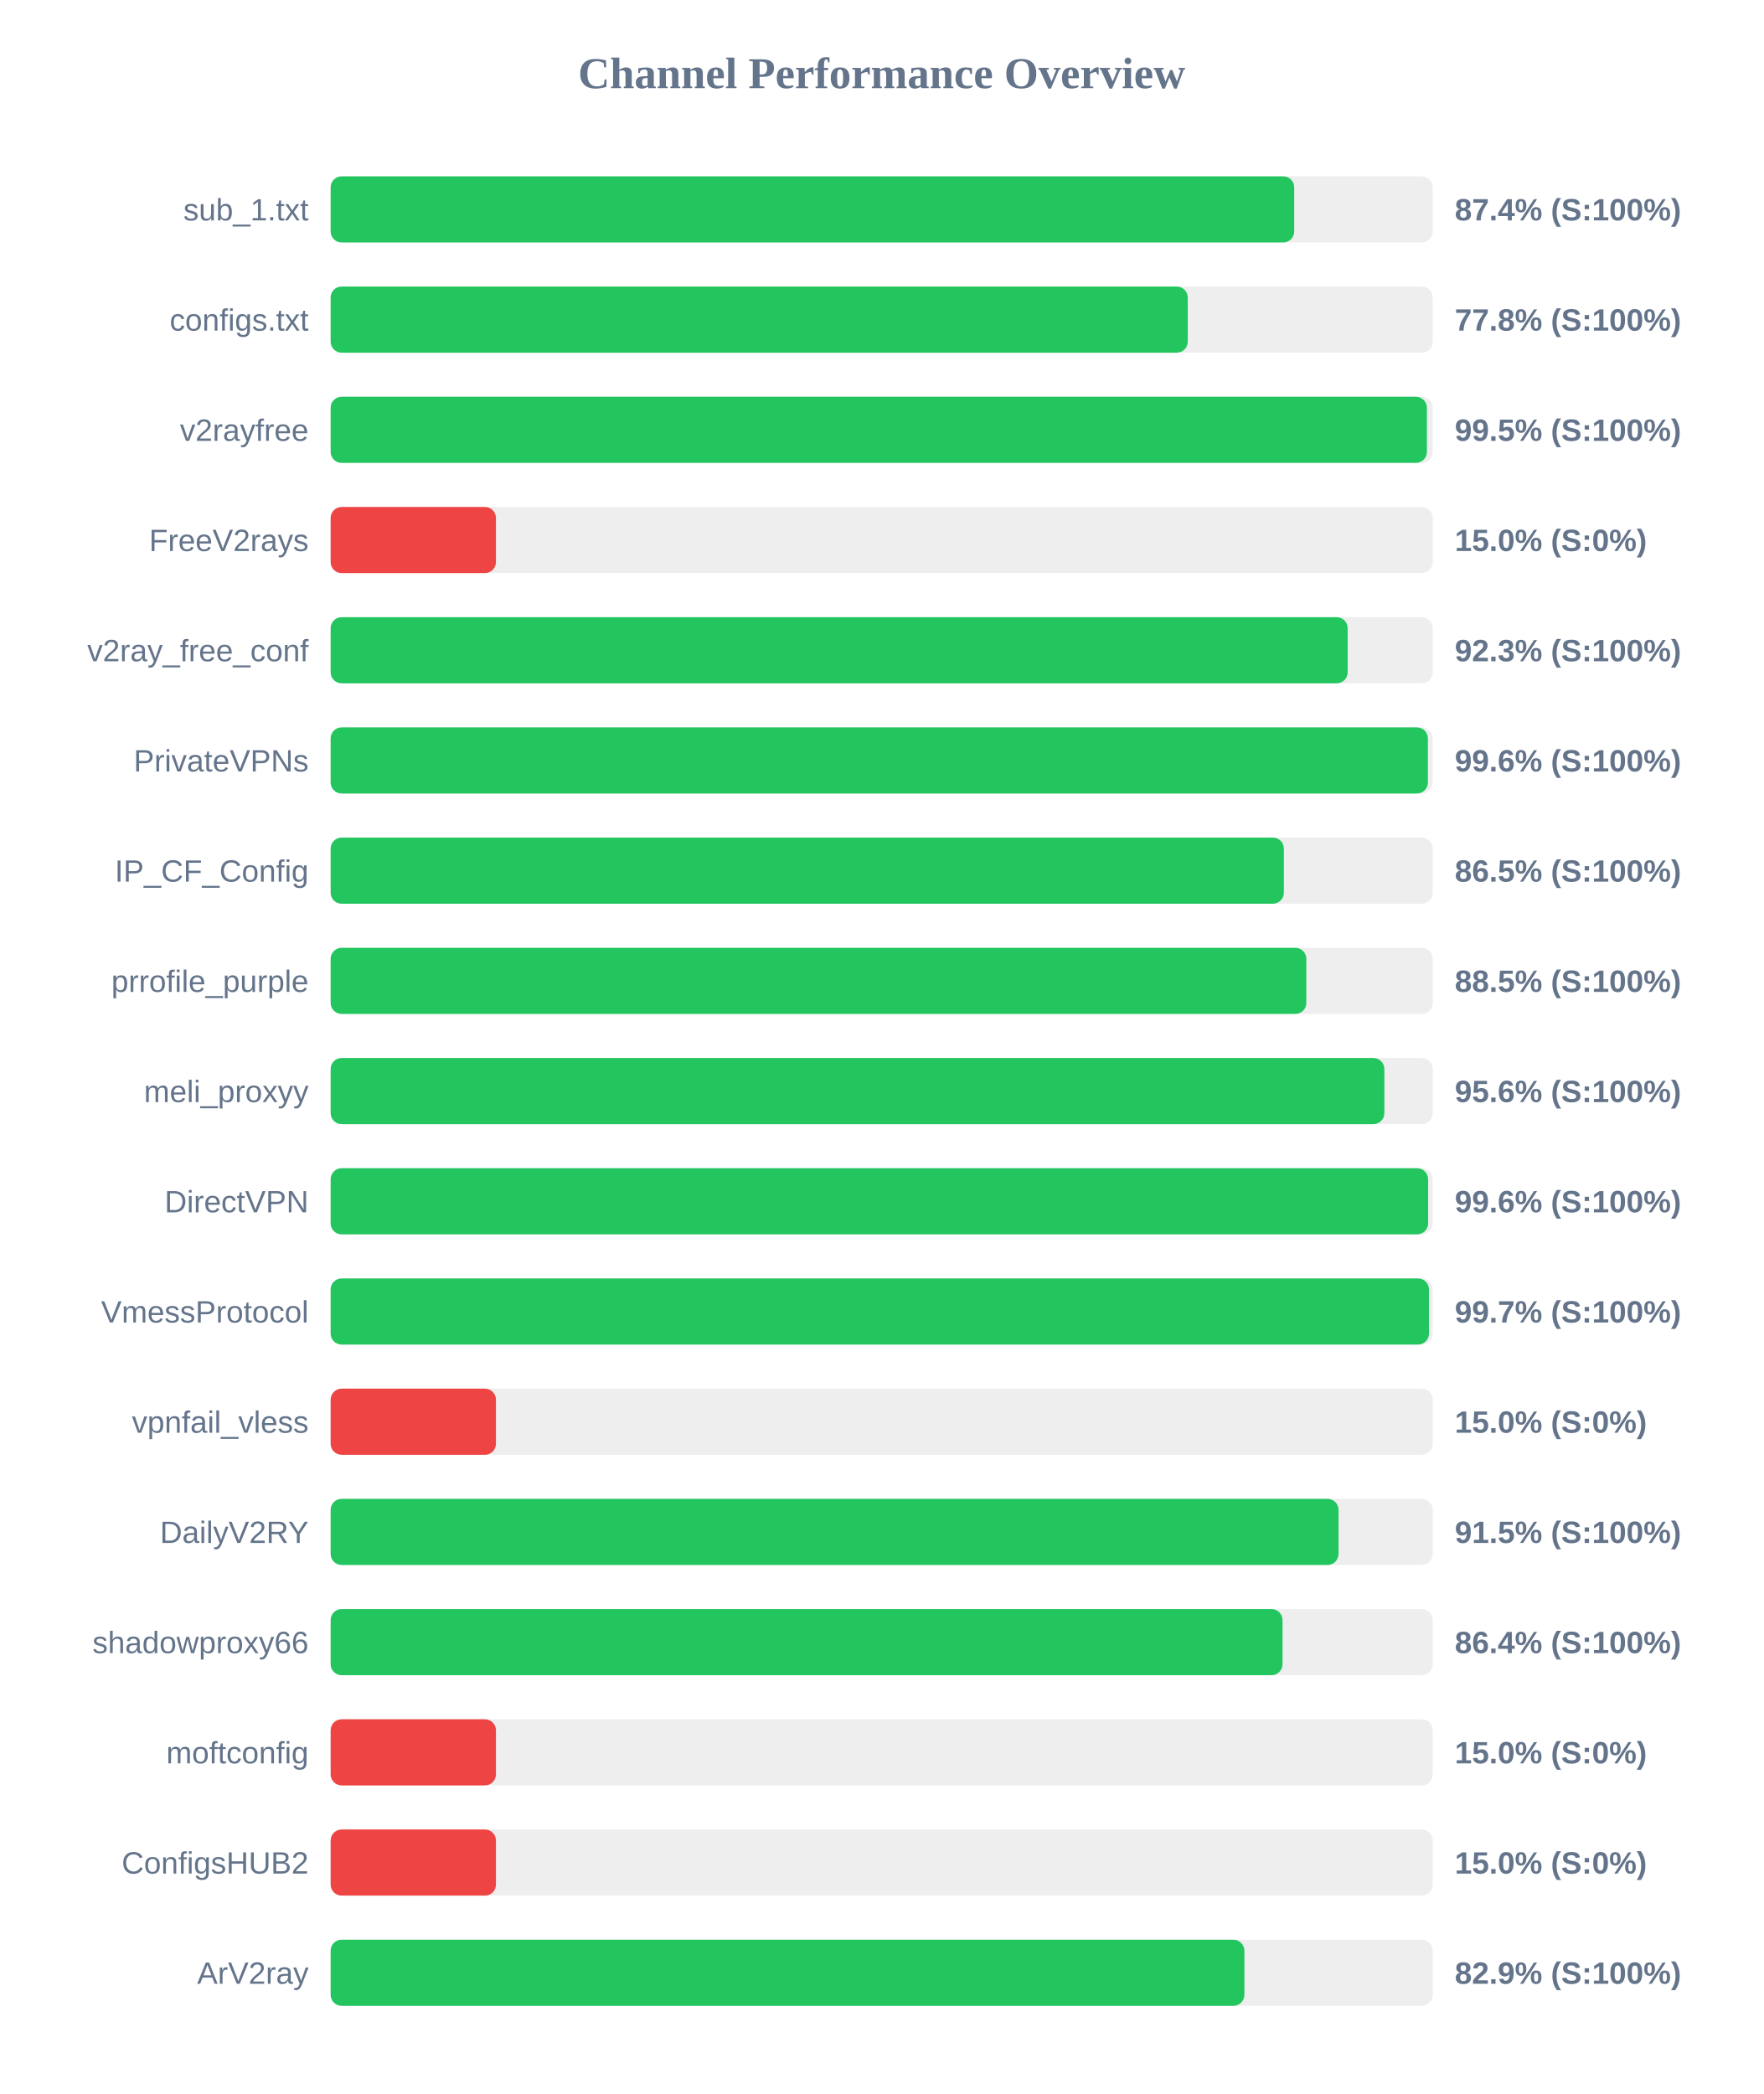
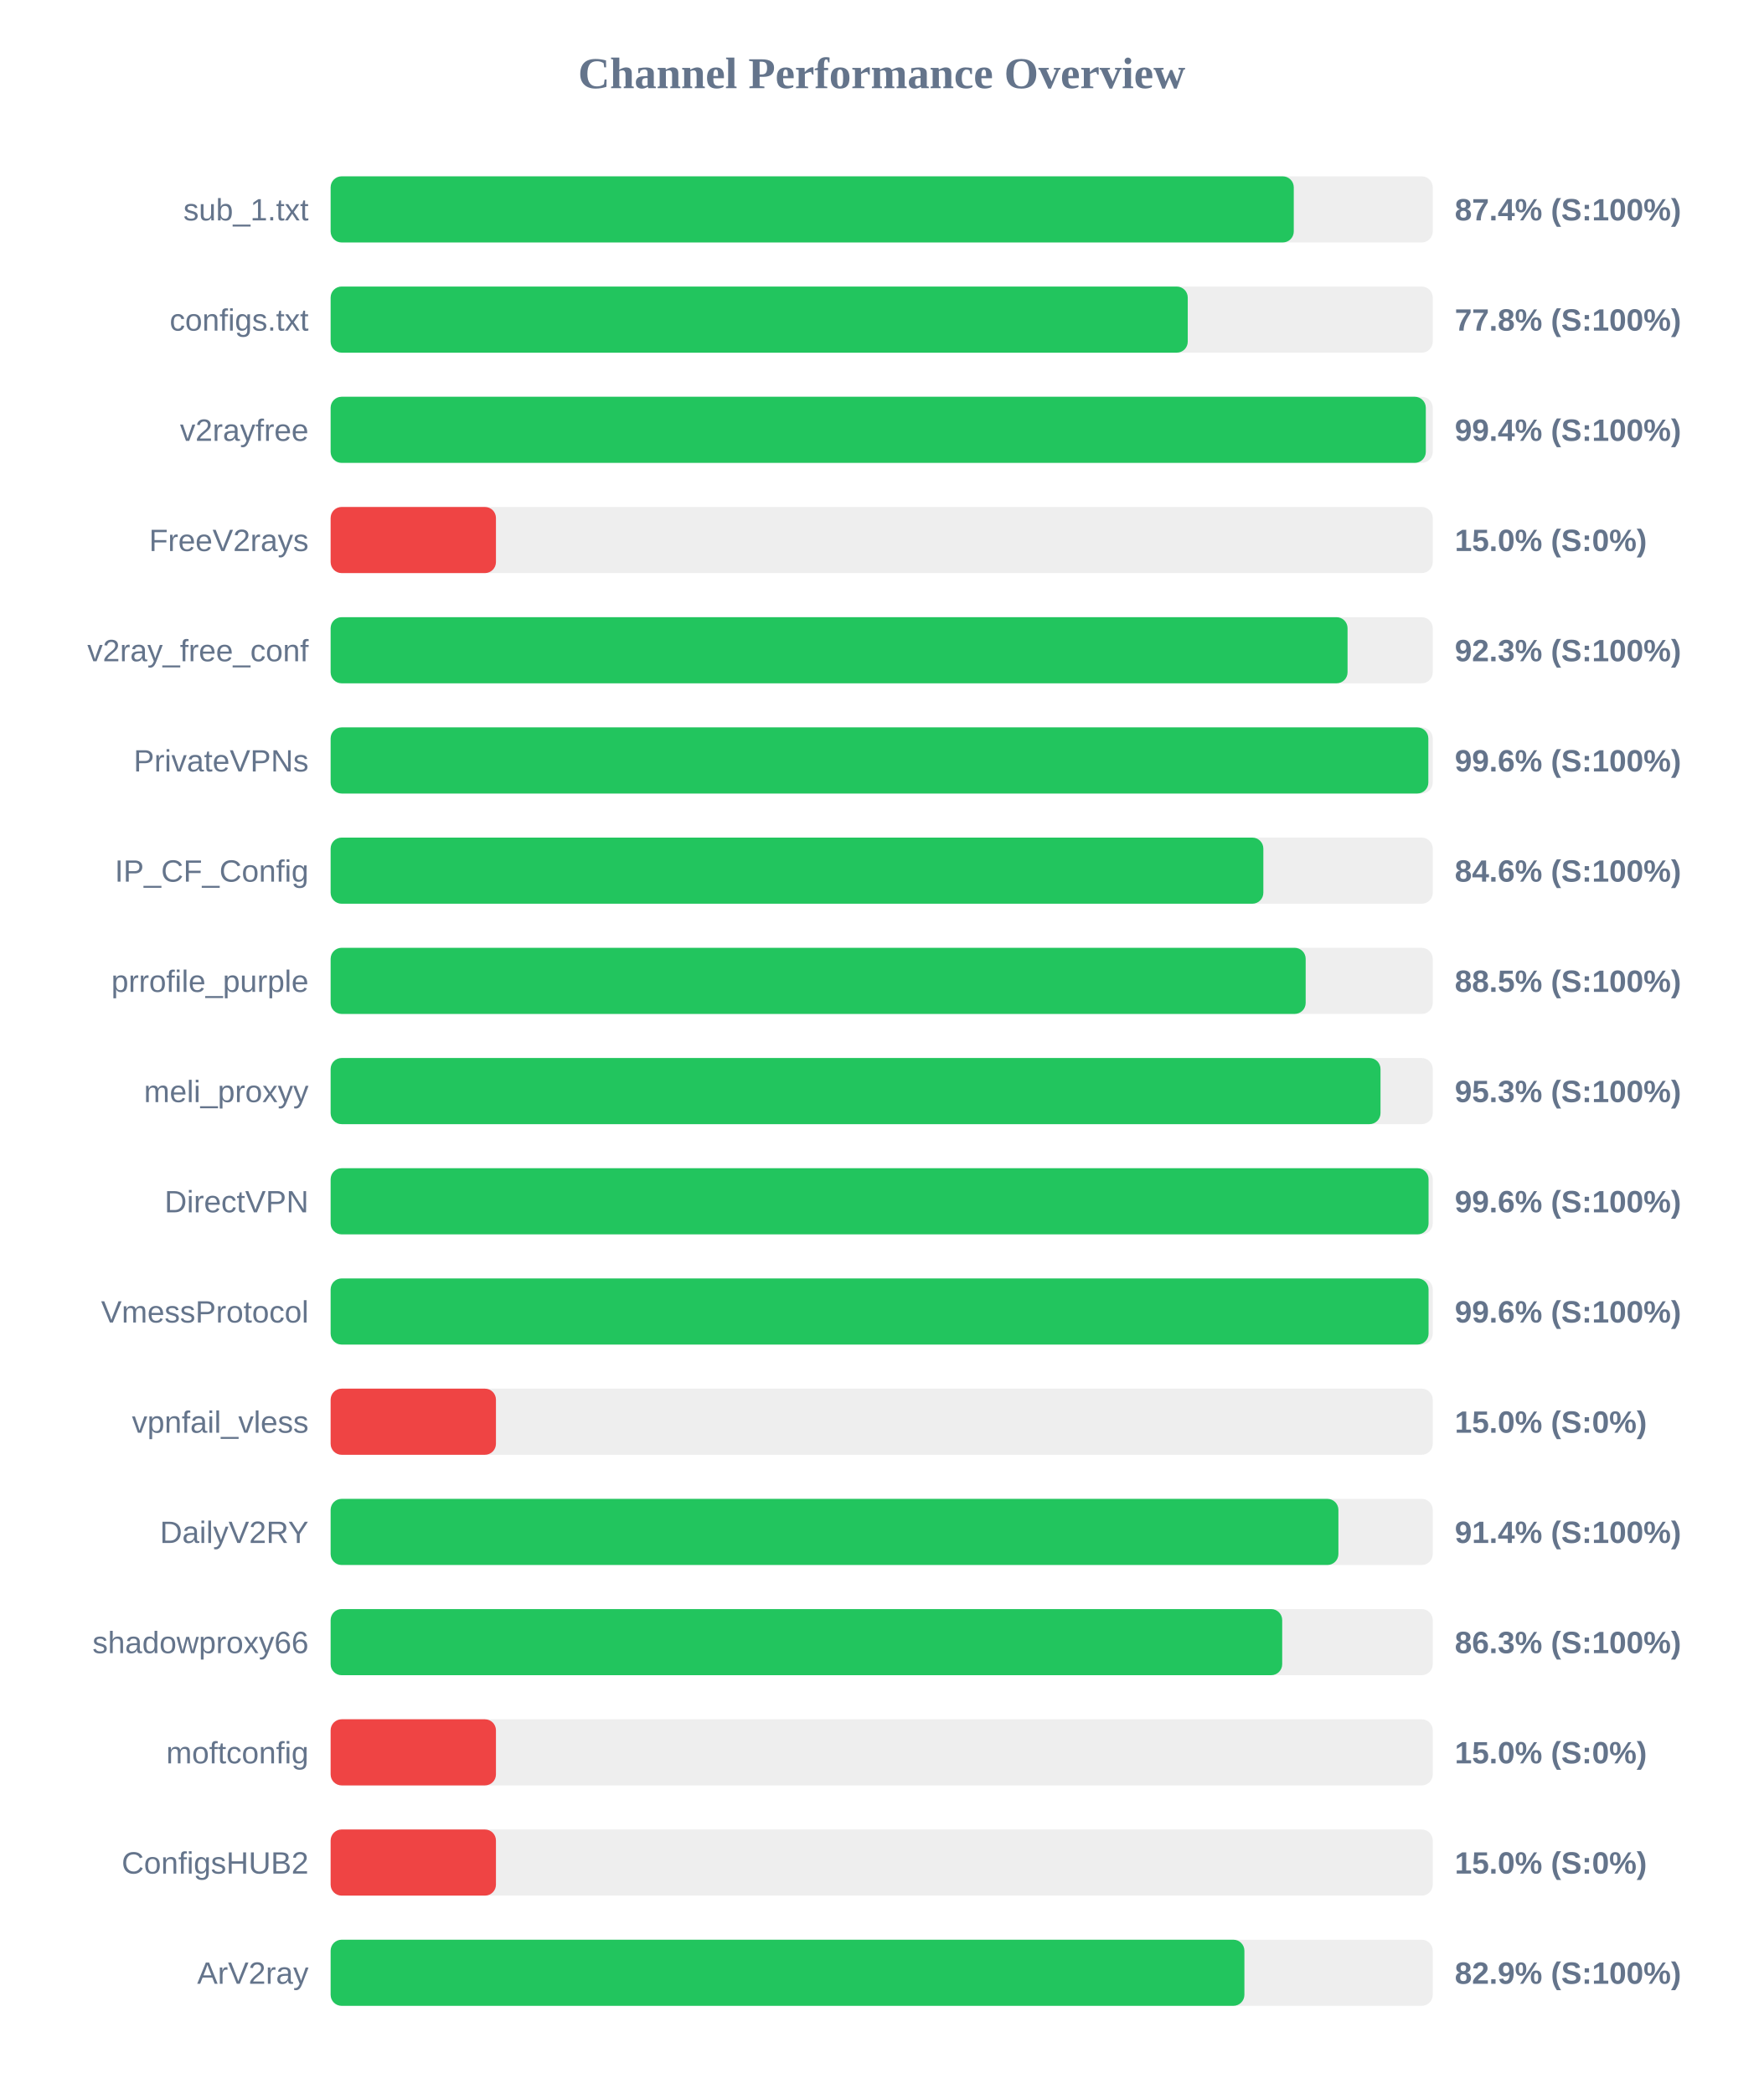
<svg xmlns="http://www.w3.org/2000/svg" width="800" height="950" version="1.1">
  <style>
        .row { font: 14px Arial; fill: #64748b; }
        .score { font: bold 14px Arial; fill: #64748b; }
    </style>
  <text x="400" y="40" text-anchor="middle" font-size="20px" font-weight="bold" fill="#64748b">Channel Performance Overview</text>
  <rect x="150" y="80" width="500" height="30" fill="#eee" rx="5" />
-   <rect x="150" y="80" width="437.15" height="30" fill="#22c55e" rx="5" />
+   <rect x="150" y="80" width="436.95" height="30" fill="#22c55e" rx="5" />
  <text x="140" y="100" text-anchor="end" class="row">sub_1.txt</text>
  <text x="660" y="100" text-anchor="start" class="score">87.4% (S:100%)</text>
  <rect x="150" y="130" width="500" height="30" fill="#eee" rx="5" />
  <rect x="150" y="130" width="388.85" height="30" fill="#22c55e" rx="5" />
  <text x="140" y="150" text-anchor="end" class="row">configs.txt</text>
  <text x="660" y="150" text-anchor="start" class="score">77.8% (S:100%)</text>
  <rect x="150" y="180" width="500" height="30" fill="#eee" rx="5" />
-   <rect x="150" y="180" width="497.35" height="30" fill="#22c55e" rx="5" />
+   <rect x="150" y="180" width="496.85" height="30" fill="#22c55e" rx="5" />
  <text x="140" y="200" text-anchor="end" class="row">v2rayfree</text>
-   <text x="660" y="200" text-anchor="start" class="score">99.5% (S:100%)</text>
+   <text x="660" y="200" text-anchor="start" class="score">99.4% (S:100%)</text>
  <rect x="150" y="230" width="500" height="30" fill="#eee" rx="5" />
  <rect x="150" y="230" width="75.0" height="30" fill="#ef4444" rx="5" />
  <text x="140" y="250" text-anchor="end" class="row">FreeV2rays</text>
  <text x="660" y="250" text-anchor="start" class="score">15.0% (S:0%)</text>
  <rect x="150" y="280" width="500" height="30" fill="#eee" rx="5" />
-   <rect x="150" y="280" width="461.4" height="30" fill="#22c55e" rx="5" />
+   <rect x="150" y="280" width="461.35" height="30" fill="#22c55e" rx="5" />
  <text x="140" y="300" text-anchor="end" class="row">v2ray_free_conf</text>
  <text x="660" y="300" text-anchor="start" class="score">92.3% (S:100%)</text>
  <rect x="150" y="330" width="500" height="30" fill="#eee" rx="5" />
-   <rect x="150" y="330" width="497.8" height="30" fill="#22c55e" rx="5" />
+   <rect x="150" y="330" width="498.0" height="30" fill="#22c55e" rx="5" />
  <text x="140" y="350" text-anchor="end" class="row">PrivateVPNs</text>
  <text x="660" y="350" text-anchor="start" class="score">99.6% (S:100%)</text>
  <rect x="150" y="380" width="500" height="30" fill="#eee" rx="5" />
-   <rect x="150" y="380" width="432.45" height="30" fill="#22c55e" rx="5" />
+   <rect x="150" y="380" width="423.15" height="30" fill="#22c55e" rx="5" />
  <text x="140" y="400" text-anchor="end" class="row">IP_CF_Config</text>
-   <text x="660" y="400" text-anchor="start" class="score">86.5% (S:100%)</text>
+   <text x="660" y="400" text-anchor="start" class="score">84.6% (S:100%)</text>
  <rect x="150" y="430" width="500" height="30" fill="#eee" rx="5" />
-   <rect x="150" y="430" width="442.65" height="30" fill="#22c55e" rx="5" />
+   <rect x="150" y="430" width="442.35" height="30" fill="#22c55e" rx="5" />
  <text x="140" y="450" text-anchor="end" class="row">prrofile_purple</text>
  <text x="660" y="450" text-anchor="start" class="score">88.5% (S:100%)</text>
  <rect x="150" y="480" width="500" height="30" fill="#eee" rx="5" />
-   <rect x="150" y="480" width="478.05" height="30" fill="#22c55e" rx="5" />
+   <rect x="150" y="480" width="476.3" height="30" fill="#22c55e" rx="5" />
  <text x="140" y="500" text-anchor="end" class="row">meli_proxyy</text>
-   <text x="660" y="500" text-anchor="start" class="score">95.6% (S:100%)</text>
+   <text x="660" y="500" text-anchor="start" class="score">95.3% (S:100%)</text>
  <rect x="150" y="530" width="500" height="30" fill="#eee" rx="5" />
-   <rect x="150" y="530" width="497.9" height="30" fill="#22c55e" rx="5" />
+   <rect x="150" y="530" width="498.1" height="30" fill="#22c55e" rx="5" />
  <text x="140" y="550" text-anchor="end" class="row">DirectVPN</text>
  <text x="660" y="550" text-anchor="start" class="score">99.6% (S:100%)</text>
  <rect x="150" y="580" width="500" height="30" fill="#eee" rx="5" />
-   <rect x="150" y="580" width="498.3" height="30" fill="#22c55e" rx="5" />
+   <rect x="150" y="580" width="498.1" height="30" fill="#22c55e" rx="5" />
  <text x="140" y="600" text-anchor="end" class="row">VmessProtocol</text>
-   <text x="660" y="600" text-anchor="start" class="score">99.7% (S:100%)</text>
+   <text x="660" y="600" text-anchor="start" class="score">99.6% (S:100%)</text>
  <rect x="150" y="630" width="500" height="30" fill="#eee" rx="5" />
  <rect x="150" y="630" width="75.0" height="30" fill="#ef4444" rx="5" />
  <text x="140" y="650" text-anchor="end" class="row">vpnfail_vless</text>
  <text x="660" y="650" text-anchor="start" class="score">15.0% (S:0%)</text>
  <rect x="150" y="680" width="500" height="30" fill="#eee" rx="5" />
-   <rect x="150" y="680" width="457.25" height="30" fill="#22c55e" rx="5" />
+   <rect x="150" y="680" width="457.2" height="30" fill="#22c55e" rx="5" />
  <text x="140" y="700" text-anchor="end" class="row">DailyV2RY</text>
-   <text x="660" y="700" text-anchor="start" class="score">91.5% (S:100%)</text>
+   <text x="660" y="700" text-anchor="start" class="score">91.4% (S:100%)</text>
  <rect x="150" y="730" width="500" height="30" fill="#eee" rx="5" />
-   <rect x="150" y="730" width="431.85" height="30" fill="#22c55e" rx="5" />
+   <rect x="150" y="730" width="431.7" height="30" fill="#22c55e" rx="5" />
  <text x="140" y="750" text-anchor="end" class="row">shadowproxy66</text>
-   <text x="660" y="750" text-anchor="start" class="score">86.4% (S:100%)</text>
+   <text x="660" y="750" text-anchor="start" class="score">86.3% (S:100%)</text>
  <rect x="150" y="780" width="500" height="30" fill="#eee" rx="5" />
  <rect x="150" y="780" width="75.0" height="30" fill="#ef4444" rx="5" />
  <text x="140" y="800" text-anchor="end" class="row">moftconfig</text>
  <text x="660" y="800" text-anchor="start" class="score">15.0% (S:0%)</text>
  <rect x="150" y="830" width="500" height="30" fill="#eee" rx="5" />
  <rect x="150" y="830" width="75.0" height="30" fill="#ef4444" rx="5" />
  <text x="140" y="850" text-anchor="end" class="row">ConfigsHUB2</text>
  <text x="660" y="850" text-anchor="start" class="score">15.0% (S:0%)</text>
  <rect x="150" y="880" width="500" height="30" fill="#eee" rx="5" />
  <rect x="150" y="880" width="414.55" height="30" fill="#22c55e" rx="5" />
  <text x="140" y="900" text-anchor="end" class="row">ArV2ray</text>
  <text x="660" y="900" text-anchor="start" class="score">82.9% (S:100%)</text>
</svg>
